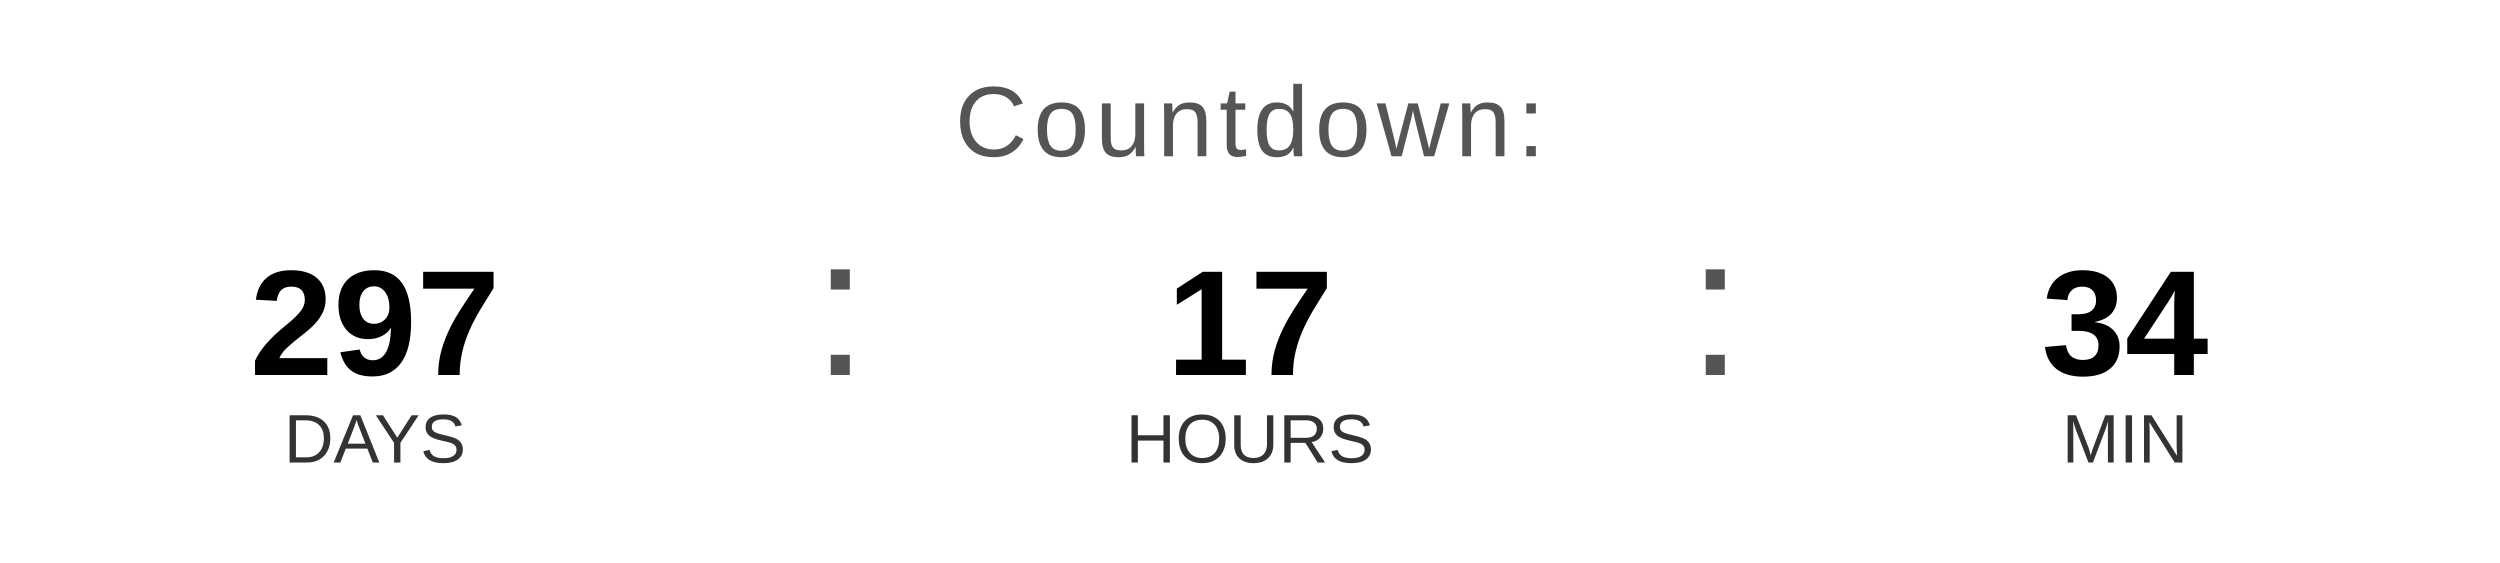
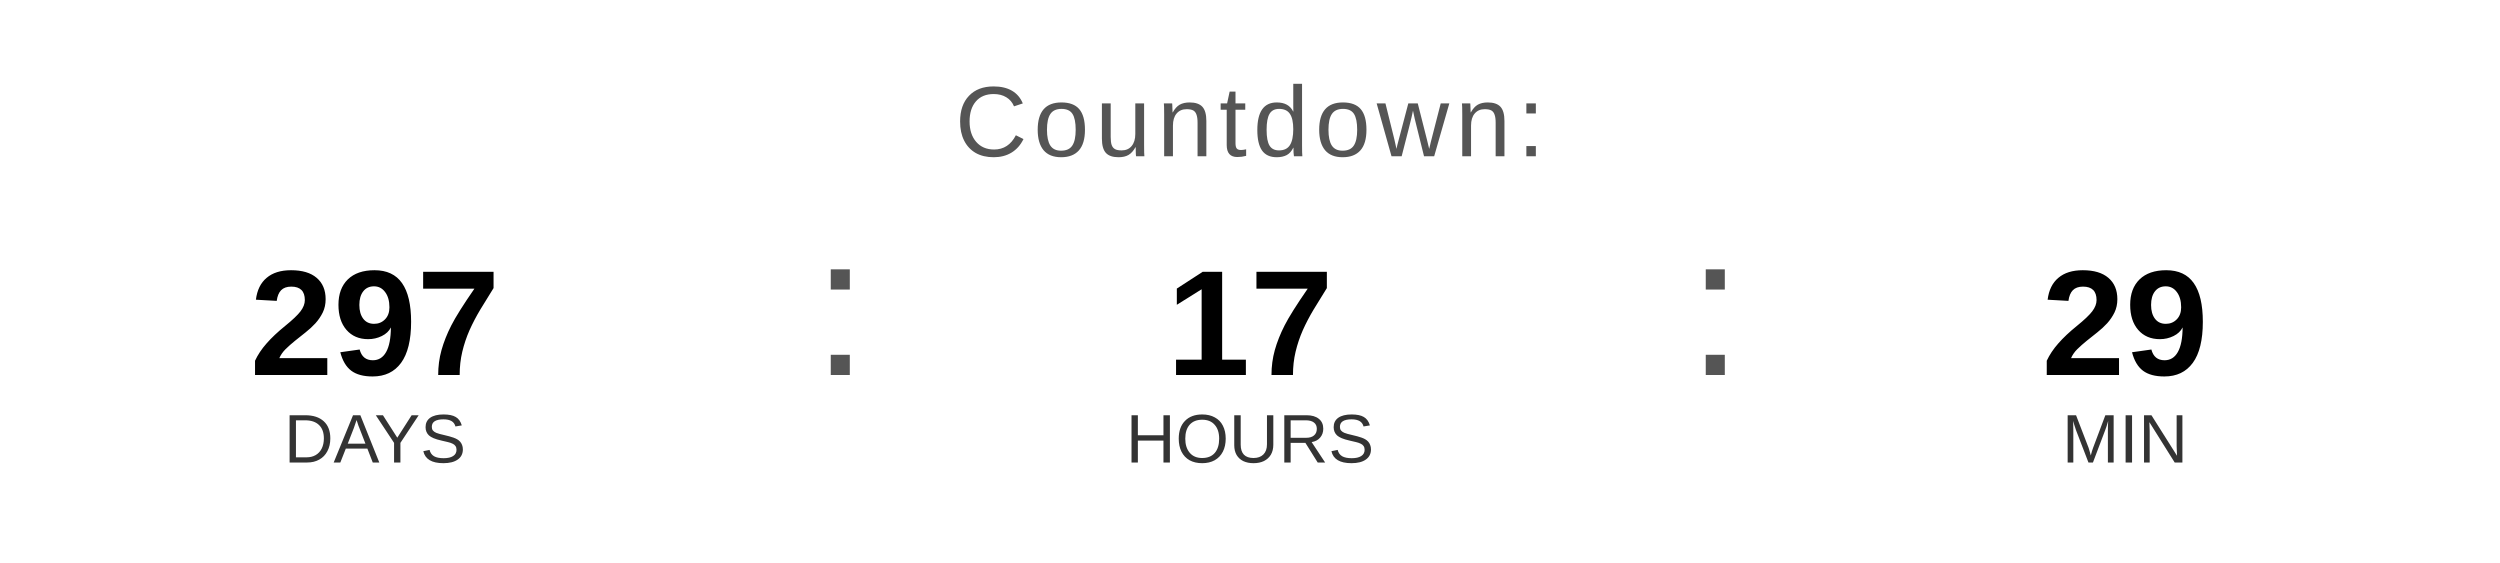
<svg xmlns="http://www.w3.org/2000/svg" width="400" height="90" viewBox="0 0 400 90">
  <text x="200" y="25" font-family="Arial, Helvetica, sans-serif" font-size="16" fill="#555555" text-anchor="middle" letter-spacing="1">
    Countdown:
  </text>
  <text x="60" y="60" font-family="Arial, Helvetica, sans-serif" font-size="24" font-weight="bold" fill="#000000" text-anchor="middle">297</text>
  <text x="60" y="74" font-family="Arial, Helvetica, sans-serif" font-size="11" fill="#333333" text-anchor="middle">DAYS</text>
  <text x="130" y="60" font-family="Arial, sans-serif" font-size="32" fill="#555555">:</text>
  <text x="200" y="60" font-family="Arial, Helvetica, sans-serif" font-size="24" font-weight="bold" fill="#000000" text-anchor="middle">17</text>
  <text x="200" y="74" font-family="Arial, Helvetica, sans-serif" font-size="11" fill="#333333" text-anchor="middle">HOURS</text>
  <text x="270" y="60" font-family="Arial, sans-serif" font-size="32" fill="#555555">:</text>
-   <text x="340" y="60" font-family="Arial, Helvetica, sans-serif" font-size="24" font-weight="bold" fill="#000000" text-anchor="middle">34</text>
+   <text x="340" y="60" font-family="Arial, Helvetica, sans-serif" font-size="24" font-weight="bold" fill="#000000" text-anchor="middle">29</text>
  <text x="340" y="74" font-family="Arial, Helvetica, sans-serif" font-size="11" fill="#333333" text-anchor="middle">MIN</text>
</svg>
